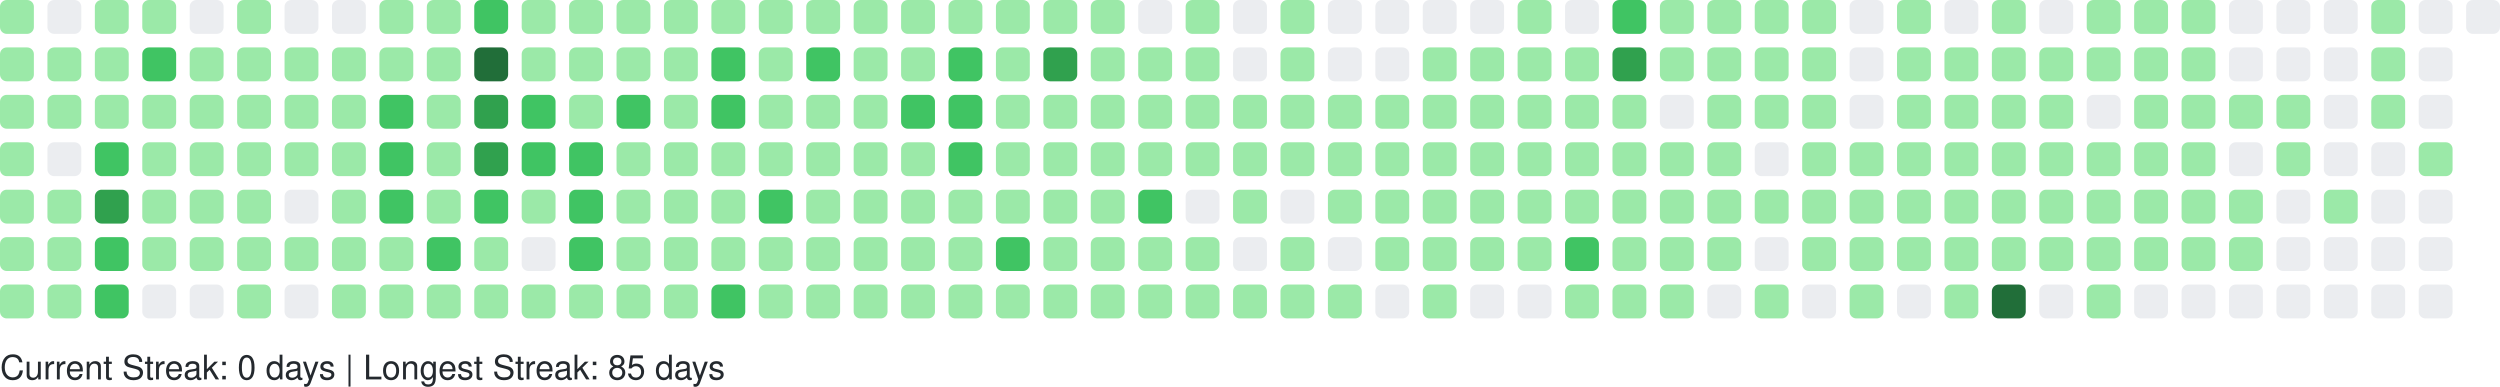
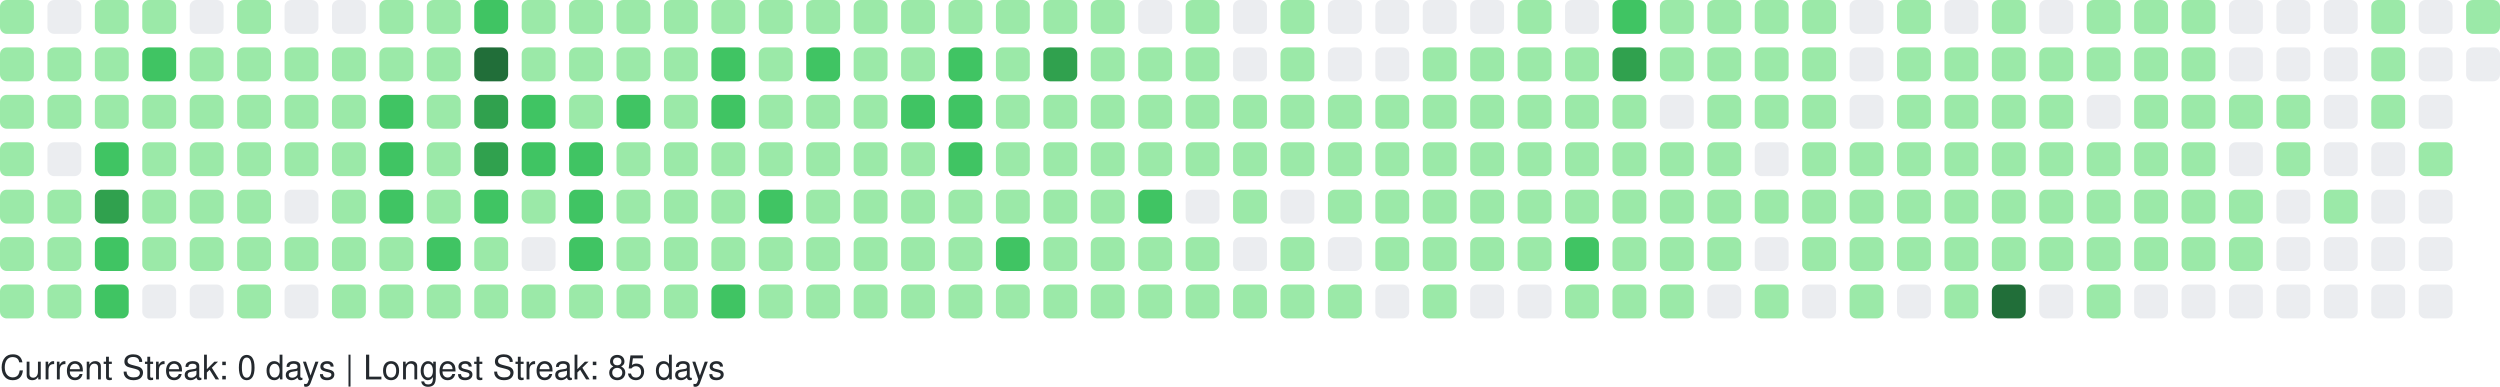
<svg xmlns="http://www.w3.org/2000/svg" width="738" height="114" viewBox="0 0 738 114" role="img" aria-label="GitHub Contributions Heatmap">
  <style>
    text { font-family: -apple-system, BlinkMacSystemFont, "Segoe UI", Helvetica, Arial, sans-serif; font-size: 10px; fill: #24292e; }
  </style>
  <g>
    <rect x="0" y="0" width="10" height="10" rx="2" ry="2" fill="#9be9a8" role="img" aria-label="1 contributions on 2025-10-12">
      </rect>
    <rect x="0" y="14" width="10" height="10" rx="2" ry="2" fill="#9be9a8" role="img" aria-label="10 contributions on 2025-10-13">
      </rect>
    <rect x="0" y="28" width="10" height="10" rx="2" ry="2" fill="#9be9a8" role="img" aria-label="16 contributions on 2025-10-14">
      </rect>
    <rect x="0" y="42" width="10" height="10" rx="2" ry="2" fill="#9be9a8" role="img" aria-label="14 contributions on 2025-10-15">
      </rect>
    <rect x="0" y="56" width="10" height="10" rx="2" ry="2" fill="#9be9a8" role="img" aria-label="14 contributions on 2025-10-16">
      </rect>
    <rect x="0" y="70" width="10" height="10" rx="2" ry="2" fill="#9be9a8" role="img" aria-label="15 contributions on 2025-10-17">
      </rect>
    <rect x="0" y="84" width="10" height="10" rx="2" ry="2" fill="#9be9a8" role="img" aria-label="3 contributions on 2025-10-18">
      </rect>
    <rect x="14" y="0" width="10" height="10" rx="2" ry="2" fill="#ebedf0" role="img" aria-label="0 contributions on 2025-10-19">
      </rect>
    <rect x="14" y="14" width="10" height="10" rx="2" ry="2" fill="#9be9a8" role="img" aria-label="2 contributions on 2025-10-20">
      </rect>
    <rect x="14" y="28" width="10" height="10" rx="2" ry="2" fill="#9be9a8" role="img" aria-label="1 contributions on 2025-10-21">
      </rect>
    <rect x="14" y="42" width="10" height="10" rx="2" ry="2" fill="#ebedf0" role="img" aria-label="0 contributions on 2025-10-22">
      </rect>
    <rect x="14" y="56" width="10" height="10" rx="2" ry="2" fill="#9be9a8" role="img" aria-label="4 contributions on 2025-10-23">
      </rect>
    <rect x="14" y="70" width="10" height="10" rx="2" ry="2" fill="#9be9a8" role="img" aria-label="2 contributions on 2025-10-24">
      </rect>
    <rect x="14" y="84" width="10" height="10" rx="2" ry="2" fill="#9be9a8" role="img" aria-label="5 contributions on 2025-10-25">
      </rect>
    <rect x="28" y="0" width="10" height="10" rx="2" ry="2" fill="#9be9a8" role="img" aria-label="6 contributions on 2025-10-26">
      </rect>
    <rect x="28" y="14" width="10" height="10" rx="2" ry="2" fill="#9be9a8" role="img" aria-label="14 contributions on 2025-10-27">
      </rect>
    <rect x="28" y="28" width="10" height="10" rx="2" ry="2" fill="#9be9a8" role="img" aria-label="7 contributions on 2025-10-28">
      </rect>
    <rect x="28" y="42" width="10" height="10" rx="2" ry="2" fill="#40c463" role="img" aria-label="33 contributions on 2025-10-29">
      </rect>
    <rect x="28" y="56" width="10" height="10" rx="2" ry="2" fill="#30a14e" role="img" aria-label="52 contributions on 2025-10-30">
      </rect>
    <rect x="28" y="70" width="10" height="10" rx="2" ry="2" fill="#40c463" role="img" aria-label="20 contributions on 2025-10-31">
      </rect>
    <rect x="28" y="84" width="10" height="10" rx="2" ry="2" fill="#40c463" role="img" aria-label="19 contributions on 2025-11-01">
      </rect>
    <rect x="42" y="0" width="10" height="10" rx="2" ry="2" fill="#9be9a8" role="img" aria-label="7 contributions on 2025-11-02">
      </rect>
    <rect x="42" y="14" width="10" height="10" rx="2" ry="2" fill="#40c463" role="img" aria-label="21 contributions on 2025-11-03">
      </rect>
    <rect x="42" y="28" width="10" height="10" rx="2" ry="2" fill="#9be9a8" role="img" aria-label="18 contributions on 2025-11-04">
      </rect>
    <rect x="42" y="42" width="10" height="10" rx="2" ry="2" fill="#9be9a8" role="img" aria-label="7 contributions on 2025-11-05">
      </rect>
    <rect x="42" y="56" width="10" height="10" rx="2" ry="2" fill="#9be9a8" role="img" aria-label="14 contributions on 2025-11-06">
      </rect>
    <rect x="42" y="70" width="10" height="10" rx="2" ry="2" fill="#9be9a8" role="img" aria-label="3 contributions on 2025-11-07">
      </rect>
    <rect x="42" y="84" width="10" height="10" rx="2" ry="2" fill="#ebedf0" role="img" aria-label="0 contributions on 2025-11-08">
      </rect>
    <rect x="56" y="0" width="10" height="10" rx="2" ry="2" fill="#ebedf0" role="img" aria-label="0 contributions on 2025-11-09">
      </rect>
    <rect x="56" y="14" width="10" height="10" rx="2" ry="2" fill="#9be9a8" role="img" aria-label="6 contributions on 2025-11-10">
      </rect>
    <rect x="56" y="28" width="10" height="10" rx="2" ry="2" fill="#9be9a8" role="img" aria-label="3 contributions on 2025-11-11">
      </rect>
    <rect x="56" y="42" width="10" height="10" rx="2" ry="2" fill="#9be9a8" role="img" aria-label="4 contributions on 2025-11-12">
      </rect>
    <rect x="56" y="56" width="10" height="10" rx="2" ry="2" fill="#9be9a8" role="img" aria-label="10 contributions on 2025-11-13">
      </rect>
    <rect x="56" y="70" width="10" height="10" rx="2" ry="2" fill="#9be9a8" role="img" aria-label="6 contributions on 2025-11-14">
      </rect>
    <rect x="56" y="84" width="10" height="10" rx="2" ry="2" fill="#ebedf0" role="img" aria-label="0 contributions on 2025-11-15">
      </rect>
    <rect x="70" y="0" width="10" height="10" rx="2" ry="2" fill="#9be9a8" role="img" aria-label="7 contributions on 2025-11-16">
      </rect>
    <rect x="70" y="14" width="10" height="10" rx="2" ry="2" fill="#9be9a8" role="img" aria-label="5 contributions on 2025-11-17">
      </rect>
    <rect x="70" y="28" width="10" height="10" rx="2" ry="2" fill="#9be9a8" role="img" aria-label="2 contributions on 2025-11-18">
      </rect>
    <rect x="70" y="42" width="10" height="10" rx="2" ry="2" fill="#9be9a8" role="img" aria-label="3 contributions on 2025-11-19">
      </rect>
    <rect x="70" y="56" width="10" height="10" rx="2" ry="2" fill="#9be9a8" role="img" aria-label="2 contributions on 2025-11-20">
      </rect>
    <rect x="70" y="70" width="10" height="10" rx="2" ry="2" fill="#9be9a8" role="img" aria-label="5 contributions on 2025-11-21">
      </rect>
    <rect x="70" y="84" width="10" height="10" rx="2" ry="2" fill="#9be9a8" role="img" aria-label="3 contributions on 2025-11-22">
      </rect>
    <rect x="84" y="0" width="10" height="10" rx="2" ry="2" fill="#ebedf0" role="img" aria-label="0 contributions on 2025-11-23">
      </rect>
    <rect x="84" y="14" width="10" height="10" rx="2" ry="2" fill="#9be9a8" role="img" aria-label="13 contributions on 2025-11-24">
      </rect>
    <rect x="84" y="28" width="10" height="10" rx="2" ry="2" fill="#9be9a8" role="img" aria-label="17 contributions on 2025-11-25">
      </rect>
    <rect x="84" y="42" width="10" height="10" rx="2" ry="2" fill="#9be9a8" role="img" aria-label="10 contributions on 2025-11-26">
      </rect>
    <rect x="84" y="56" width="10" height="10" rx="2" ry="2" fill="#ebedf0" role="img" aria-label="0 contributions on 2025-11-27">
      </rect>
    <rect x="84" y="70" width="10" height="10" rx="2" ry="2" fill="#9be9a8" role="img" aria-label="1 contributions on 2025-11-28">
      </rect>
    <rect x="84" y="84" width="10" height="10" rx="2" ry="2" fill="#ebedf0" role="img" aria-label="0 contributions on 2025-11-29">
      </rect>
    <rect x="98" y="0" width="10" height="10" rx="2" ry="2" fill="#ebedf0" role="img" aria-label="0 contributions on 2025-11-30">
      </rect>
    <rect x="98" y="14" width="10" height="10" rx="2" ry="2" fill="#9be9a8" role="img" aria-label="7 contributions on 2025-12-01">
      </rect>
    <rect x="98" y="28" width="10" height="10" rx="2" ry="2" fill="#9be9a8" role="img" aria-label="13 contributions on 2025-12-02">
      </rect>
    <rect x="98" y="42" width="10" height="10" rx="2" ry="2" fill="#9be9a8" role="img" aria-label="2 contributions on 2025-12-03">
      </rect>
    <rect x="98" y="56" width="10" height="10" rx="2" ry="2" fill="#9be9a8" role="img" aria-label="9 contributions on 2025-12-04">
      </rect>
    <rect x="98" y="70" width="10" height="10" rx="2" ry="2" fill="#9be9a8" role="img" aria-label="13 contributions on 2025-12-05">
      </rect>
    <rect x="98" y="84" width="10" height="10" rx="2" ry="2" fill="#9be9a8" role="img" aria-label="1 contributions on 2025-12-06">
      </rect>
    <rect x="112" y="0" width="10" height="10" rx="2" ry="2" fill="#9be9a8" role="img" aria-label="1 contributions on 2025-12-07">
      </rect>
    <rect x="112" y="14" width="10" height="10" rx="2" ry="2" fill="#9be9a8" role="img" aria-label="5 contributions on 2025-12-08">
      </rect>
    <rect x="112" y="28" width="10" height="10" rx="2" ry="2" fill="#40c463" role="img" aria-label="21 contributions on 2025-12-09">
      </rect>
    <rect x="112" y="42" width="10" height="10" rx="2" ry="2" fill="#40c463" role="img" aria-label="23 contributions on 2025-12-10">
      </rect>
    <rect x="112" y="56" width="10" height="10" rx="2" ry="2" fill="#40c463" role="img" aria-label="24 contributions on 2025-12-11">
      </rect>
    <rect x="112" y="70" width="10" height="10" rx="2" ry="2" fill="#9be9a8" role="img" aria-label="13 contributions on 2025-12-12">
      </rect>
    <rect x="112" y="84" width="10" height="10" rx="2" ry="2" fill="#9be9a8" role="img" aria-label="7 contributions on 2025-12-13">
      </rect>
    <rect x="126" y="0" width="10" height="10" rx="2" ry="2" fill="#9be9a8" role="img" aria-label="3 contributions on 2025-12-14">
      </rect>
    <rect x="126" y="14" width="10" height="10" rx="2" ry="2" fill="#9be9a8" role="img" aria-label="3 contributions on 2025-12-15">
      </rect>
    <rect x="126" y="28" width="10" height="10" rx="2" ry="2" fill="#9be9a8" role="img" aria-label="10 contributions on 2025-12-16">
      </rect>
    <rect x="126" y="42" width="10" height="10" rx="2" ry="2" fill="#9be9a8" role="img" aria-label="12 contributions on 2025-12-17">
      </rect>
    <rect x="126" y="56" width="10" height="10" rx="2" ry="2" fill="#9be9a8" role="img" aria-label="12 contributions on 2025-12-18">
      </rect>
    <rect x="126" y="70" width="10" height="10" rx="2" ry="2" fill="#40c463" role="img" aria-label="26 contributions on 2025-12-19">
      </rect>
    <rect x="126" y="84" width="10" height="10" rx="2" ry="2" fill="#9be9a8" role="img" aria-label="1 contributions on 2025-12-20">
      </rect>
    <rect x="140" y="0" width="10" height="10" rx="2" ry="2" fill="#40c463" role="img" aria-label="23 contributions on 2025-12-21">
      </rect>
    <rect x="140" y="14" width="10" height="10" rx="2" ry="2" fill="#216e39" role="img" aria-label="59 contributions on 2025-12-22">
      </rect>
    <rect x="140" y="28" width="10" height="10" rx="2" ry="2" fill="#30a14e" role="img" aria-label="38 contributions on 2025-12-23">
      </rect>
    <rect x="140" y="42" width="10" height="10" rx="2" ry="2" fill="#30a14e" role="img" aria-label="47 contributions on 2025-12-24">
      </rect>
    <rect x="140" y="56" width="10" height="10" rx="2" ry="2" fill="#40c463" role="img" aria-label="32 contributions on 2025-12-25">
      </rect>
    <rect x="140" y="70" width="10" height="10" rx="2" ry="2" fill="#9be9a8" role="img" aria-label="11 contributions on 2025-12-26">
      </rect>
    <rect x="140" y="84" width="10" height="10" rx="2" ry="2" fill="#9be9a8" role="img" aria-label="17 contributions on 2025-12-27">
      </rect>
    <rect x="154" y="0" width="10" height="10" rx="2" ry="2" fill="#9be9a8" role="img" aria-label="15 contributions on 2025-12-28">
      </rect>
    <rect x="154" y="14" width="10" height="10" rx="2" ry="2" fill="#9be9a8" role="img" aria-label="16 contributions on 2025-12-29">
      </rect>
    <rect x="154" y="28" width="10" height="10" rx="2" ry="2" fill="#40c463" role="img" aria-label="29 contributions on 2025-12-30">
      </rect>
    <rect x="154" y="42" width="10" height="10" rx="2" ry="2" fill="#40c463" role="img" aria-label="28 contributions on 2025-12-31">
      </rect>
    <rect x="154" y="56" width="10" height="10" rx="2" ry="2" fill="#9be9a8" role="img" aria-label="3 contributions on 2026-01-01">
      </rect>
    <rect x="154" y="70" width="10" height="10" rx="2" ry="2" fill="#ebedf0" role="img" aria-label="0 contributions on 2026-01-02">
      </rect>
    <rect x="154" y="84" width="10" height="10" rx="2" ry="2" fill="#9be9a8" role="img" aria-label="3 contributions on 2026-01-03">
      </rect>
    <rect x="168" y="0" width="10" height="10" rx="2" ry="2" fill="#9be9a8" role="img" aria-label="2 contributions on 2026-01-04">
      </rect>
    <rect x="168" y="14" width="10" height="10" rx="2" ry="2" fill="#9be9a8" role="img" aria-label="12 contributions on 2026-01-05">
      </rect>
    <rect x="168" y="28" width="10" height="10" rx="2" ry="2" fill="#9be9a8" role="img" aria-label="9 contributions on 2026-01-06">
      </rect>
    <rect x="168" y="42" width="10" height="10" rx="2" ry="2" fill="#40c463" role="img" aria-label="24 contributions on 2026-01-07">
      </rect>
    <rect x="168" y="56" width="10" height="10" rx="2" ry="2" fill="#40c463" role="img" aria-label="33 contributions on 2026-01-08">
      </rect>
    <rect x="168" y="70" width="10" height="10" rx="2" ry="2" fill="#40c463" role="img" aria-label="27 contributions on 2026-01-09">
      </rect>
    <rect x="168" y="84" width="10" height="10" rx="2" ry="2" fill="#9be9a8" role="img" aria-label="4 contributions on 2026-01-10">
      </rect>
    <rect x="182" y="0" width="10" height="10" rx="2" ry="2" fill="#9be9a8" role="img" aria-label="5 contributions on 2026-01-11">
      </rect>
    <rect x="182" y="14" width="10" height="10" rx="2" ry="2" fill="#9be9a8" role="img" aria-label="15 contributions on 2026-01-12">
      </rect>
    <rect x="182" y="28" width="10" height="10" rx="2" ry="2" fill="#40c463" role="img" aria-label="20 contributions on 2026-01-13">
      </rect>
    <rect x="182" y="42" width="10" height="10" rx="2" ry="2" fill="#9be9a8" role="img" aria-label="11 contributions on 2026-01-14">
      </rect>
    <rect x="182" y="56" width="10" height="10" rx="2" ry="2" fill="#9be9a8" role="img" aria-label="11 contributions on 2026-01-15">
      </rect>
    <rect x="182" y="70" width="10" height="10" rx="2" ry="2" fill="#9be9a8" role="img" aria-label="11 contributions on 2026-01-16">
      </rect>
    <rect x="182" y="84" width="10" height="10" rx="2" ry="2" fill="#9be9a8" role="img" aria-label="1 contributions on 2026-01-17">
      </rect>
    <rect x="196" y="0" width="10" height="10" rx="2" ry="2" fill="#9be9a8" role="img" aria-label="14 contributions on 2026-01-18">
      </rect>
    <rect x="196" y="14" width="10" height="10" rx="2" ry="2" fill="#9be9a8" role="img" aria-label="4 contributions on 2026-01-19">
      </rect>
    <rect x="196" y="28" width="10" height="10" rx="2" ry="2" fill="#9be9a8" role="img" aria-label="16 contributions on 2026-01-20">
      </rect>
    <rect x="196" y="42" width="10" height="10" rx="2" ry="2" fill="#9be9a8" role="img" aria-label="2 contributions on 2026-01-21">
      </rect>
    <rect x="196" y="56" width="10" height="10" rx="2" ry="2" fill="#9be9a8" role="img" aria-label="12 contributions on 2026-01-22">
      </rect>
    <rect x="196" y="70" width="10" height="10" rx="2" ry="2" fill="#9be9a8" role="img" aria-label="8 contributions on 2026-01-23">
      </rect>
    <rect x="196" y="84" width="10" height="10" rx="2" ry="2" fill="#9be9a8" role="img" aria-label="1 contributions on 2026-01-24">
      </rect>
    <rect x="210" y="0" width="10" height="10" rx="2" ry="2" fill="#9be9a8" role="img" aria-label="3 contributions on 2026-01-25">
      </rect>
    <rect x="210" y="14" width="10" height="10" rx="2" ry="2" fill="#40c463" role="img" aria-label="24 contributions on 2026-01-26">
      </rect>
    <rect x="210" y="28" width="10" height="10" rx="2" ry="2" fill="#40c463" role="img" aria-label="26 contributions on 2026-01-27">
      </rect>
    <rect x="210" y="42" width="10" height="10" rx="2" ry="2" fill="#9be9a8" role="img" aria-label="7 contributions on 2026-01-28">
      </rect>
    <rect x="210" y="56" width="10" height="10" rx="2" ry="2" fill="#9be9a8" role="img" aria-label="14 contributions on 2026-01-29">
      </rect>
    <rect x="210" y="70" width="10" height="10" rx="2" ry="2" fill="#9be9a8" role="img" aria-label="2 contributions on 2026-01-30">
      </rect>
    <rect x="210" y="84" width="10" height="10" rx="2" ry="2" fill="#40c463" role="img" aria-label="20 contributions on 2026-01-31">
      </rect>
    <rect x="224" y="0" width="10" height="10" rx="2" ry="2" fill="#9be9a8" role="img" aria-label="3 contributions on 2026-02-01">
      </rect>
    <rect x="224" y="14" width="10" height="10" rx="2" ry="2" fill="#9be9a8" role="img" aria-label="11 contributions on 2026-02-02">
      </rect>
    <rect x="224" y="28" width="10" height="10" rx="2" ry="2" fill="#9be9a8" role="img" aria-label="12 contributions on 2026-02-03">
      </rect>
    <rect x="224" y="42" width="10" height="10" rx="2" ry="2" fill="#9be9a8" role="img" aria-label="5 contributions on 2026-02-04">
      </rect>
    <rect x="224" y="56" width="10" height="10" rx="2" ry="2" fill="#40c463" role="img" aria-label="19 contributions on 2026-02-05">
      </rect>
    <rect x="224" y="70" width="10" height="10" rx="2" ry="2" fill="#9be9a8" role="img" aria-label="15 contributions on 2026-02-06">
      </rect>
    <rect x="224" y="84" width="10" height="10" rx="2" ry="2" fill="#9be9a8" role="img" aria-label="6 contributions on 2026-02-07">
      </rect>
    <rect x="238" y="0" width="10" height="10" rx="2" ry="2" fill="#9be9a8" role="img" aria-label="6 contributions on 2026-02-08">
      </rect>
    <rect x="238" y="14" width="10" height="10" rx="2" ry="2" fill="#40c463" role="img" aria-label="21 contributions on 2026-02-09">
      </rect>
    <rect x="238" y="28" width="10" height="10" rx="2" ry="2" fill="#9be9a8" role="img" aria-label="8 contributions on 2026-02-10">
      </rect>
    <rect x="238" y="42" width="10" height="10" rx="2" ry="2" fill="#9be9a8" role="img" aria-label="8 contributions on 2026-02-11">
      </rect>
    <rect x="238" y="56" width="10" height="10" rx="2" ry="2" fill="#9be9a8" role="img" aria-label="9 contributions on 2026-02-12">
      </rect>
    <rect x="238" y="70" width="10" height="10" rx="2" ry="2" fill="#9be9a8" role="img" aria-label="8 contributions on 2026-02-13">
      </rect>
    <rect x="238" y="84" width="10" height="10" rx="2" ry="2" fill="#9be9a8" role="img" aria-label="4 contributions on 2026-02-14">
      </rect>
    <rect x="252" y="0" width="10" height="10" rx="2" ry="2" fill="#9be9a8" role="img" aria-label="2 contributions on 2026-02-15">
      </rect>
    <rect x="252" y="14" width="10" height="10" rx="2" ry="2" fill="#9be9a8" role="img" aria-label="10 contributions on 2026-02-16">
      </rect>
    <rect x="252" y="28" width="10" height="10" rx="2" ry="2" fill="#9be9a8" role="img" aria-label="14 contributions on 2026-02-17">
      </rect>
    <rect x="252" y="42" width="10" height="10" rx="2" ry="2" fill="#9be9a8" role="img" aria-label="7 contributions on 2026-02-18">
      </rect>
    <rect x="252" y="56" width="10" height="10" rx="2" ry="2" fill="#9be9a8" role="img" aria-label="15 contributions on 2026-02-19">
      </rect>
    <rect x="252" y="70" width="10" height="10" rx="2" ry="2" fill="#9be9a8" role="img" aria-label="11 contributions on 2026-02-20">
      </rect>
    <rect x="252" y="84" width="10" height="10" rx="2" ry="2" fill="#9be9a8" role="img" aria-label="2 contributions on 2026-02-21">
      </rect>
    <rect x="266" y="0" width="10" height="10" rx="2" ry="2" fill="#9be9a8" role="img" aria-label="4 contributions on 2026-02-22">
      </rect>
    <rect x="266" y="14" width="10" height="10" rx="2" ry="2" fill="#9be9a8" role="img" aria-label="6 contributions on 2026-02-23">
      </rect>
    <rect x="266" y="28" width="10" height="10" rx="2" ry="2" fill="#40c463" role="img" aria-label="27 contributions on 2026-02-24">
      </rect>
    <rect x="266" y="42" width="10" height="10" rx="2" ry="2" fill="#9be9a8" role="img" aria-label="9 contributions on 2026-02-25">
      </rect>
    <rect x="266" y="56" width="10" height="10" rx="2" ry="2" fill="#9be9a8" role="img" aria-label="11 contributions on 2026-02-26">
      </rect>
    <rect x="266" y="70" width="10" height="10" rx="2" ry="2" fill="#9be9a8" role="img" aria-label="4 contributions on 2026-02-27">
      </rect>
    <rect x="266" y="84" width="10" height="10" rx="2" ry="2" fill="#9be9a8" role="img" aria-label="3 contributions on 2026-02-28">
      </rect>
    <rect x="280" y="0" width="10" height="10" rx="2" ry="2" fill="#9be9a8" role="img" aria-label="1 contributions on 2026-03-01">
      </rect>
    <rect x="280" y="14" width="10" height="10" rx="2" ry="2" fill="#40c463" role="img" aria-label="19 contributions on 2026-03-02">
      </rect>
    <rect x="280" y="28" width="10" height="10" rx="2" ry="2" fill="#40c463" role="img" aria-label="25 contributions on 2026-03-03">
      </rect>
    <rect x="280" y="42" width="10" height="10" rx="2" ry="2" fill="#40c463" role="img" aria-label="25 contributions on 2026-03-04">
      </rect>
    <rect x="280" y="56" width="10" height="10" rx="2" ry="2" fill="#9be9a8" role="img" aria-label="16 contributions on 2026-03-05">
      </rect>
    <rect x="280" y="70" width="10" height="10" rx="2" ry="2" fill="#9be9a8" role="img" aria-label="11 contributions on 2026-03-06">
      </rect>
    <rect x="280" y="84" width="10" height="10" rx="2" ry="2" fill="#9be9a8" role="img" aria-label="4 contributions on 2026-03-07">
      </rect>
    <rect x="294" y="0" width="10" height="10" rx="2" ry="2" fill="#9be9a8" role="img" aria-label="3 contributions on 2026-03-08">
      </rect>
    <rect x="294" y="14" width="10" height="10" rx="2" ry="2" fill="#9be9a8" role="img" aria-label="13 contributions on 2026-03-09">
      </rect>
    <rect x="294" y="28" width="10" height="10" rx="2" ry="2" fill="#9be9a8" role="img" aria-label="3 contributions on 2026-03-10">
      </rect>
    <rect x="294" y="42" width="10" height="10" rx="2" ry="2" fill="#9be9a8" role="img" aria-label="4 contributions on 2026-03-11">
      </rect>
    <rect x="294" y="56" width="10" height="10" rx="2" ry="2" fill="#9be9a8" role="img" aria-label="7 contributions on 2026-03-12">
      </rect>
    <rect x="294" y="70" width="10" height="10" rx="2" ry="2" fill="#40c463" role="img" aria-label="24 contributions on 2026-03-13">
      </rect>
    <rect x="294" y="84" width="10" height="10" rx="2" ry="2" fill="#9be9a8" role="img" aria-label="3 contributions on 2026-03-14">
      </rect>
    <rect x="308" y="0" width="10" height="10" rx="2" ry="2" fill="#9be9a8" role="img" aria-label="4 contributions on 2026-03-15">
      </rect>
    <rect x="308" y="14" width="10" height="10" rx="2" ry="2" fill="#30a14e" role="img" aria-label="37 contributions on 2026-03-16">
      </rect>
    <rect x="308" y="28" width="10" height="10" rx="2" ry="2" fill="#9be9a8" role="img" aria-label="18 contributions on 2026-03-17">
      </rect>
    <rect x="308" y="42" width="10" height="10" rx="2" ry="2" fill="#9be9a8" role="img" aria-label="8 contributions on 2026-03-18">
      </rect>
    <rect x="308" y="56" width="10" height="10" rx="2" ry="2" fill="#9be9a8" role="img" aria-label="18 contributions on 2026-03-19">
      </rect>
    <rect x="308" y="70" width="10" height="10" rx="2" ry="2" fill="#9be9a8" role="img" aria-label="5 contributions on 2026-03-20">
      </rect>
    <rect x="308" y="84" width="10" height="10" rx="2" ry="2" fill="#9be9a8" role="img" aria-label="2 contributions on 2026-03-21">
      </rect>
    <rect x="322" y="0" width="10" height="10" rx="2" ry="2" fill="#9be9a8" role="img" aria-label="4 contributions on 2026-03-22">
      </rect>
    <rect x="322" y="14" width="10" height="10" rx="2" ry="2" fill="#9be9a8" role="img" aria-label="7 contributions on 2026-03-23">
      </rect>
    <rect x="322" y="28" width="10" height="10" rx="2" ry="2" fill="#9be9a8" role="img" aria-label="1 contributions on 2026-03-24">
      </rect>
    <rect x="322" y="42" width="10" height="10" rx="2" ry="2" fill="#9be9a8" role="img" aria-label="2 contributions on 2026-03-25">
      </rect>
    <rect x="322" y="56" width="10" height="10" rx="2" ry="2" fill="#9be9a8" role="img" aria-label="2 contributions on 2026-03-26">
      </rect>
    <rect x="322" y="70" width="10" height="10" rx="2" ry="2" fill="#9be9a8" role="img" aria-label="4 contributions on 2026-03-27">
      </rect>
    <rect x="322" y="84" width="10" height="10" rx="2" ry="2" fill="#9be9a8" role="img" aria-label="2 contributions on 2026-03-28">
      </rect>
    <rect x="336" y="0" width="10" height="10" rx="2" ry="2" fill="#ebedf0" role="img" aria-label="0 contributions on 2026-03-29">
      </rect>
    <rect x="336" y="14" width="10" height="10" rx="2" ry="2" fill="#9be9a8" role="img" aria-label="6 contributions on 2026-03-30">
      </rect>
    <rect x="336" y="28" width="10" height="10" rx="2" ry="2" fill="#9be9a8" role="img" aria-label="2 contributions on 2026-03-31">
      </rect>
    <rect x="336" y="42" width="10" height="10" rx="2" ry="2" fill="#9be9a8" role="img" aria-label="1 contributions on 2026-04-01">
      </rect>
    <rect x="336" y="56" width="10" height="10" rx="2" ry="2" fill="#40c463" role="img" aria-label="33 contributions on 2026-04-02">
      </rect>
    <rect x="336" y="70" width="10" height="10" rx="2" ry="2" fill="#9be9a8" role="img" aria-label="1 contributions on 2026-04-03">
      </rect>
    <rect x="336" y="84" width="10" height="10" rx="2" ry="2" fill="#9be9a8" role="img" aria-label="6 contributions on 2026-04-04">
      </rect>
    <rect x="350" y="0" width="10" height="10" rx="2" ry="2" fill="#9be9a8" role="img" aria-label="4 contributions on 2026-04-05">
      </rect>
    <rect x="350" y="14" width="10" height="10" rx="2" ry="2" fill="#9be9a8" role="img" aria-label="3 contributions on 2026-04-06">
      </rect>
    <rect x="350" y="28" width="10" height="10" rx="2" ry="2" fill="#9be9a8" role="img" aria-label="1 contributions on 2026-04-07">
      </rect>
    <rect x="350" y="42" width="10" height="10" rx="2" ry="2" fill="#9be9a8" role="img" aria-label="2 contributions on 2026-04-08">
      </rect>
    <rect x="350" y="56" width="10" height="10" rx="2" ry="2" fill="#ebedf0" role="img" aria-label="0 contributions on 2026-04-09">
      </rect>
    <rect x="350" y="70" width="10" height="10" rx="2" ry="2" fill="#9be9a8" role="img" aria-label="2 contributions on 2026-04-10">
      </rect>
    <rect x="350" y="84" width="10" height="10" rx="2" ry="2" fill="#9be9a8" role="img" aria-label="9 contributions on 2026-04-11">
      </rect>
    <rect x="364" y="0" width="10" height="10" rx="2" ry="2" fill="#ebedf0" role="img" aria-label="0 contributions on 2026-04-12">
      </rect>
    <rect x="364" y="14" width="10" height="10" rx="2" ry="2" fill="#ebedf0" role="img" aria-label="0 contributions on 2026-04-13">
      </rect>
    <rect x="364" y="28" width="10" height="10" rx="2" ry="2" fill="#9be9a8" role="img" aria-label="4 contributions on 2026-04-14">
      </rect>
    <rect x="364" y="42" width="10" height="10" rx="2" ry="2" fill="#9be9a8" role="img" aria-label="7 contributions on 2026-04-15">
      </rect>
    <rect x="364" y="56" width="10" height="10" rx="2" ry="2" fill="#9be9a8" role="img" aria-label="5 contributions on 2026-04-16">
      </rect>
    <rect x="364" y="70" width="10" height="10" rx="2" ry="2" fill="#ebedf0" role="img" aria-label="0 contributions on 2026-04-17">
      </rect>
    <rect x="364" y="84" width="10" height="10" rx="2" ry="2" fill="#9be9a8" role="img" aria-label="6 contributions on 2026-04-18">
      </rect>
    <rect x="378" y="0" width="10" height="10" rx="2" ry="2" fill="#9be9a8" role="img" aria-label="1 contributions on 2026-04-19">
      </rect>
    <rect x="378" y="14" width="10" height="10" rx="2" ry="2" fill="#9be9a8" role="img" aria-label="3 contributions on 2026-04-20">
      </rect>
    <rect x="378" y="28" width="10" height="10" rx="2" ry="2" fill="#9be9a8" role="img" aria-label="1 contributions on 2026-04-21">
      </rect>
    <rect x="378" y="42" width="10" height="10" rx="2" ry="2" fill="#9be9a8" role="img" aria-label="4 contributions on 2026-04-22">
      </rect>
    <rect x="378" y="56" width="10" height="10" rx="2" ry="2" fill="#ebedf0" role="img" aria-label="0 contributions on 2026-04-23">
      </rect>
    <rect x="378" y="70" width="10" height="10" rx="2" ry="2" fill="#9be9a8" role="img" aria-label="1 contributions on 2026-04-24">
      </rect>
    <rect x="378" y="84" width="10" height="10" rx="2" ry="2" fill="#9be9a8" role="img" aria-label="3 contributions on 2026-04-25">
      </rect>
    <rect x="392" y="0" width="10" height="10" rx="2" ry="2" fill="#ebedf0" role="img" aria-label="0 contributions on 2026-04-26">
      </rect>
    <rect x="392" y="14" width="10" height="10" rx="2" ry="2" fill="#ebedf0" role="img" aria-label="0 contributions on 2026-04-27">
      </rect>
    <rect x="392" y="28" width="10" height="10" rx="2" ry="2" fill="#9be9a8" role="img" aria-label="3 contributions on 2026-04-28">
      </rect>
    <rect x="392" y="42" width="10" height="10" rx="2" ry="2" fill="#9be9a8" role="img" aria-label="4 contributions on 2026-04-29">
      </rect>
    <rect x="392" y="56" width="10" height="10" rx="2" ry="2" fill="#9be9a8" role="img" aria-label="2 contributions on 2026-04-30">
      </rect>
    <rect x="392" y="70" width="10" height="10" rx="2" ry="2" fill="#ebedf0" role="img" aria-label="0 contributions on 2026-05-01">
      </rect>
    <rect x="392" y="84" width="10" height="10" rx="2" ry="2" fill="#9be9a8" role="img" aria-label="1 contributions on 2026-05-02">
      </rect>
    <rect x="406" y="0" width="10" height="10" rx="2" ry="2" fill="#ebedf0" role="img" aria-label="0 contributions on 2026-05-03">
      </rect>
    <rect x="406" y="14" width="10" height="10" rx="2" ry="2" fill="#ebedf0" role="img" aria-label="0 contributions on 2026-05-04">
      </rect>
    <rect x="406" y="28" width="10" height="10" rx="2" ry="2" fill="#9be9a8" role="img" aria-label="2 contributions on 2026-05-05">
      </rect>
    <rect x="406" y="42" width="10" height="10" rx="2" ry="2" fill="#9be9a8" role="img" aria-label="3 contributions on 2026-05-06">
      </rect>
    <rect x="406" y="56" width="10" height="10" rx="2" ry="2" fill="#9be9a8" role="img" aria-label="4 contributions on 2026-05-07">
      </rect>
    <rect x="406" y="70" width="10" height="10" rx="2" ry="2" fill="#9be9a8" role="img" aria-label="2 contributions on 2026-05-08">
      </rect>
    <rect x="406" y="84" width="10" height="10" rx="2" ry="2" fill="#ebedf0" role="img" aria-label="0 contributions on 2026-05-09">
      </rect>
    <rect x="420" y="0" width="10" height="10" rx="2" ry="2" fill="#ebedf0" role="img" aria-label="0 contributions on 2026-05-10">
      </rect>
    <rect x="420" y="14" width="10" height="10" rx="2" ry="2" fill="#9be9a8" role="img" aria-label="5 contributions on 2026-05-11">
      </rect>
    <rect x="420" y="28" width="10" height="10" rx="2" ry="2" fill="#9be9a8" role="img" aria-label="8 contributions on 2026-05-12">
      </rect>
    <rect x="420" y="42" width="10" height="10" rx="2" ry="2" fill="#9be9a8" role="img" aria-label="2 contributions on 2026-05-13">
      </rect>
    <rect x="420" y="56" width="10" height="10" rx="2" ry="2" fill="#9be9a8" role="img" aria-label="9 contributions on 2026-05-14">
      </rect>
    <rect x="420" y="70" width="10" height="10" rx="2" ry="2" fill="#9be9a8" role="img" aria-label="3 contributions on 2026-05-15">
      </rect>
    <rect x="420" y="84" width="10" height="10" rx="2" ry="2" fill="#9be9a8" role="img" aria-label="1 contributions on 2026-05-16">
      </rect>
    <rect x="434" y="0" width="10" height="10" rx="2" ry="2" fill="#ebedf0" role="img" aria-label="0 contributions on 2026-05-17">
      </rect>
    <rect x="434" y="14" width="10" height="10" rx="2" ry="2" fill="#9be9a8" role="img" aria-label="4 contributions on 2026-05-18">
      </rect>
    <rect x="434" y="28" width="10" height="10" rx="2" ry="2" fill="#9be9a8" role="img" aria-label="4 contributions on 2026-05-19">
      </rect>
    <rect x="434" y="42" width="10" height="10" rx="2" ry="2" fill="#9be9a8" role="img" aria-label="8 contributions on 2026-05-20">
      </rect>
    <rect x="434" y="56" width="10" height="10" rx="2" ry="2" fill="#9be9a8" role="img" aria-label="3 contributions on 2026-05-21">
      </rect>
    <rect x="434" y="70" width="10" height="10" rx="2" ry="2" fill="#9be9a8" role="img" aria-label="1 contributions on 2026-05-22">
      </rect>
    <rect x="434" y="84" width="10" height="10" rx="2" ry="2" fill="#ebedf0" role="img" aria-label="0 contributions on 2026-05-23">
      </rect>
    <rect x="448" y="0" width="10" height="10" rx="2" ry="2" fill="#9be9a8" role="img" aria-label="5 contributions on 2026-05-24">
      </rect>
    <rect x="448" y="14" width="10" height="10" rx="2" ry="2" fill="#9be9a8" role="img" aria-label="3 contributions on 2026-05-25">
      </rect>
    <rect x="448" y="28" width="10" height="10" rx="2" ry="2" fill="#9be9a8" role="img" aria-label="12 contributions on 2026-05-26">
      </rect>
    <rect x="448" y="42" width="10" height="10" rx="2" ry="2" fill="#9be9a8" role="img" aria-label="4 contributions on 2026-05-27">
      </rect>
    <rect x="448" y="56" width="10" height="10" rx="2" ry="2" fill="#9be9a8" role="img" aria-label="4 contributions on 2026-05-28">
      </rect>
    <rect x="448" y="70" width="10" height="10" rx="2" ry="2" fill="#9be9a8" role="img" aria-label="1 contributions on 2026-05-29">
      </rect>
    <rect x="448" y="84" width="10" height="10" rx="2" ry="2" fill="#ebedf0" role="img" aria-label="0 contributions on 2026-05-30">
      </rect>
    <rect x="462" y="0" width="10" height="10" rx="2" ry="2" fill="#ebedf0" role="img" aria-label="0 contributions on 2026-05-31">
      </rect>
    <rect x="462" y="14" width="10" height="10" rx="2" ry="2" fill="#9be9a8" role="img" aria-label="5 contributions on 2026-06-01">
      </rect>
    <rect x="462" y="28" width="10" height="10" rx="2" ry="2" fill="#9be9a8" role="img" aria-label="11 contributions on 2026-06-02">
      </rect>
    <rect x="462" y="42" width="10" height="10" rx="2" ry="2" fill="#9be9a8" role="img" aria-label="8 contributions on 2026-06-03">
      </rect>
    <rect x="462" y="56" width="10" height="10" rx="2" ry="2" fill="#9be9a8" role="img" aria-label="17 contributions on 2026-06-04">
      </rect>
    <rect x="462" y="70" width="10" height="10" rx="2" ry="2" fill="#40c463" role="img" aria-label="33 contributions on 2026-06-05">
      </rect>
    <rect x="462" y="84" width="10" height="10" rx="2" ry="2" fill="#9be9a8" role="img" aria-label="2 contributions on 2026-06-06">
      </rect>
    <rect x="476" y="0" width="10" height="10" rx="2" ry="2" fill="#40c463" role="img" aria-label="25 contributions on 2026-06-07">
      </rect>
    <rect x="476" y="14" width="10" height="10" rx="2" ry="2" fill="#30a14e" role="img" aria-label="37 contributions on 2026-06-08">
      </rect>
    <rect x="476" y="28" width="10" height="10" rx="2" ry="2" fill="#9be9a8" role="img" aria-label="16 contributions on 2026-06-09">
      </rect>
    <rect x="476" y="42" width="10" height="10" rx="2" ry="2" fill="#9be9a8" role="img" aria-label="11 contributions on 2026-06-10">
      </rect>
    <rect x="476" y="56" width="10" height="10" rx="2" ry="2" fill="#9be9a8" role="img" aria-label="14 contributions on 2026-06-11">
      </rect>
    <rect x="476" y="70" width="10" height="10" rx="2" ry="2" fill="#9be9a8" role="img" aria-label="3 contributions on 2026-06-12">
      </rect>
    <rect x="476" y="84" width="10" height="10" rx="2" ry="2" fill="#9be9a8" role="img" aria-label="1 contributions on 2026-06-13">
      </rect>
    <rect x="490" y="0" width="10" height="10" rx="2" ry="2" fill="#9be9a8" role="img" aria-label="6 contributions on 2026-06-14">
      </rect>
    <rect x="490" y="14" width="10" height="10" rx="2" ry="2" fill="#9be9a8" role="img" aria-label="14 contributions on 2026-06-15">
      </rect>
    <rect x="490" y="28" width="10" height="10" rx="2" ry="2" fill="#ebedf0" role="img" aria-label="0 contributions on 2026-06-16">
      </rect>
    <rect x="490" y="42" width="10" height="10" rx="2" ry="2" fill="#9be9a8" role="img" aria-label="7 contributions on 2026-06-17">
      </rect>
    <rect x="490" y="56" width="10" height="10" rx="2" ry="2" fill="#9be9a8" role="img" aria-label="5 contributions on 2026-06-18">
      </rect>
    <rect x="490" y="70" width="10" height="10" rx="2" ry="2" fill="#9be9a8" role="img" aria-label="6 contributions on 2026-06-19">
      </rect>
    <rect x="490" y="84" width="10" height="10" rx="2" ry="2" fill="#9be9a8" role="img" aria-label="11 contributions on 2026-06-20">
      </rect>
    <rect x="504" y="0" width="10" height="10" rx="2" ry="2" fill="#9be9a8" role="img" aria-label="10 contributions on 2026-06-21">
      </rect>
    <rect x="504" y="14" width="10" height="10" rx="2" ry="2" fill="#9be9a8" role="img" aria-label="12 contributions on 2026-06-22">
      </rect>
    <rect x="504" y="28" width="10" height="10" rx="2" ry="2" fill="#9be9a8" role="img" aria-label="6 contributions on 2026-06-23">
      </rect>
    <rect x="504" y="42" width="10" height="10" rx="2" ry="2" fill="#9be9a8" role="img" aria-label="10 contributions on 2026-06-24">
      </rect>
    <rect x="504" y="56" width="10" height="10" rx="2" ry="2" fill="#9be9a8" role="img" aria-label="3 contributions on 2026-06-25">
      </rect>
    <rect x="504" y="70" width="10" height="10" rx="2" ry="2" fill="#9be9a8" role="img" aria-label="3 contributions on 2026-06-26">
      </rect>
    <rect x="504" y="84" width="10" height="10" rx="2" ry="2" fill="#ebedf0" role="img" aria-label="0 contributions on 2026-06-27">
      </rect>
    <rect x="518" y="0" width="10" height="10" rx="2" ry="2" fill="#9be9a8" role="img" aria-label="3 contributions on 2026-06-28">
      </rect>
    <rect x="518" y="14" width="10" height="10" rx="2" ry="2" fill="#9be9a8" role="img" aria-label="5 contributions on 2026-06-29">
      </rect>
    <rect x="518" y="28" width="10" height="10" rx="2" ry="2" fill="#9be9a8" role="img" aria-label="12 contributions on 2026-06-30">
      </rect>
    <rect x="518" y="42" width="10" height="10" rx="2" ry="2" fill="#ebedf0" role="img" aria-label="0 contributions on 2026-07-01">
      </rect>
    <rect x="518" y="56" width="10" height="10" rx="2" ry="2" fill="#9be9a8" role="img" aria-label="1 contributions on 2026-07-02">
      </rect>
    <rect x="518" y="70" width="10" height="10" rx="2" ry="2" fill="#ebedf0" role="img" aria-label="0 contributions on 2026-07-03">
      </rect>
    <rect x="518" y="84" width="10" height="10" rx="2" ry="2" fill="#9be9a8" role="img" aria-label="1 contributions on 2026-07-04">
      </rect>
    <rect x="532" y="0" width="10" height="10" rx="2" ry="2" fill="#9be9a8" role="img" aria-label="5 contributions on 2026-07-05">
      </rect>
    <rect x="532" y="14" width="10" height="10" rx="2" ry="2" fill="#9be9a8" role="img" aria-label="6 contributions on 2026-07-06">
      </rect>
    <rect x="532" y="28" width="10" height="10" rx="2" ry="2" fill="#9be9a8" role="img" aria-label="16 contributions on 2026-07-07">
      </rect>
    <rect x="532" y="42" width="10" height="10" rx="2" ry="2" fill="#9be9a8" role="img" aria-label="12 contributions on 2026-07-08">
      </rect>
    <rect x="532" y="56" width="10" height="10" rx="2" ry="2" fill="#9be9a8" role="img" aria-label="6 contributions on 2026-07-09">
      </rect>
    <rect x="532" y="70" width="10" height="10" rx="2" ry="2" fill="#9be9a8" role="img" aria-label="2 contributions on 2026-07-10">
      </rect>
    <rect x="532" y="84" width="10" height="10" rx="2" ry="2" fill="#ebedf0" role="img" aria-label="0 contributions on 2026-07-11">
      </rect>
    <rect x="546" y="0" width="10" height="10" rx="2" ry="2" fill="#ebedf0" role="img" aria-label="0 contributions on 2026-07-12">
      </rect>
    <rect x="546" y="14" width="10" height="10" rx="2" ry="2" fill="#ebedf0" role="img" aria-label="0 contributions on 2026-07-13">
      </rect>
    <rect x="546" y="28" width="10" height="10" rx="2" ry="2" fill="#ebedf0" role="img" aria-label="0 contributions on 2026-07-14">
      </rect>
    <rect x="546" y="42" width="10" height="10" rx="2" ry="2" fill="#9be9a8" role="img" aria-label="2 contributions on 2026-07-15">
      </rect>
    <rect x="546" y="56" width="10" height="10" rx="2" ry="2" fill="#9be9a8" role="img" aria-label="5 contributions on 2026-07-16">
      </rect>
    <rect x="546" y="70" width="10" height="10" rx="2" ry="2" fill="#9be9a8" role="img" aria-label="4 contributions on 2026-07-17">
      </rect>
    <rect x="546" y="84" width="10" height="10" rx="2" ry="2" fill="#9be9a8" role="img" aria-label="1 contributions on 2026-07-18">
      </rect>
    <rect x="560" y="0" width="10" height="10" rx="2" ry="2" fill="#9be9a8" role="img" aria-label="2 contributions on 2026-07-19">
      </rect>
    <rect x="560" y="14" width="10" height="10" rx="2" ry="2" fill="#9be9a8" role="img" aria-label="3 contributions on 2026-07-20">
      </rect>
    <rect x="560" y="28" width="10" height="10" rx="2" ry="2" fill="#9be9a8" role="img" aria-label="1 contributions on 2026-07-21">
      </rect>
    <rect x="560" y="42" width="10" height="10" rx="2" ry="2" fill="#9be9a8" role="img" aria-label="3 contributions on 2026-07-22">
      </rect>
    <rect x="560" y="56" width="10" height="10" rx="2" ry="2" fill="#9be9a8" role="img" aria-label="5 contributions on 2026-07-23">
      </rect>
    <rect x="560" y="70" width="10" height="10" rx="2" ry="2" fill="#9be9a8" role="img" aria-label="9 contributions on 2026-07-24">
      </rect>
    <rect x="560" y="84" width="10" height="10" rx="2" ry="2" fill="#ebedf0" role="img" aria-label="0 contributions on 2026-07-25">
      </rect>
    <rect x="574" y="0" width="10" height="10" rx="2" ry="2" fill="#ebedf0" role="img" aria-label="0 contributions on 2026-07-26">
      </rect>
    <rect x="574" y="14" width="10" height="10" rx="2" ry="2" fill="#9be9a8" role="img" aria-label="8 contributions on 2026-07-27">
      </rect>
    <rect x="574" y="28" width="10" height="10" rx="2" ry="2" fill="#9be9a8" role="img" aria-label="9 contributions on 2026-07-28">
      </rect>
    <rect x="574" y="42" width="10" height="10" rx="2" ry="2" fill="#9be9a8" role="img" aria-label="4 contributions on 2026-07-29">
      </rect>
    <rect x="574" y="56" width="10" height="10" rx="2" ry="2" fill="#9be9a8" role="img" aria-label="2 contributions on 2026-07-30">
      </rect>
    <rect x="574" y="70" width="10" height="10" rx="2" ry="2" fill="#9be9a8" role="img" aria-label="1 contributions on 2026-07-31">
      </rect>
    <rect x="574" y="84" width="10" height="10" rx="2" ry="2" fill="#9be9a8" role="img" aria-label="3 contributions on 2026-08-01">
      </rect>
    <rect x="588" y="0" width="10" height="10" rx="2" ry="2" fill="#9be9a8" role="img" aria-label="2 contributions on 2026-08-02">
      </rect>
    <rect x="588" y="14" width="10" height="10" rx="2" ry="2" fill="#9be9a8" role="img" aria-label="3 contributions on 2026-08-03">
      </rect>
    <rect x="588" y="28" width="10" height="10" rx="2" ry="2" fill="#9be9a8" role="img" aria-label="4 contributions on 2026-08-04">
      </rect>
    <rect x="588" y="42" width="10" height="10" rx="2" ry="2" fill="#9be9a8" role="img" aria-label="6 contributions on 2026-08-05">
      </rect>
    <rect x="588" y="56" width="10" height="10" rx="2" ry="2" fill="#9be9a8" role="img" aria-label="2 contributions on 2026-08-06">
      </rect>
    <rect x="588" y="70" width="10" height="10" rx="2" ry="2" fill="#9be9a8" role="img" aria-label="6 contributions on 2026-08-07">
      </rect>
    <rect x="588" y="84" width="10" height="10" rx="2" ry="2" fill="#216e39" role="img" aria-label="73 contributions on 2026-08-08">
      </rect>
    <rect x="602" y="0" width="10" height="10" rx="2" ry="2" fill="#ebedf0" role="img" aria-label="0 contributions on 2026-08-09">
      </rect>
    <rect x="602" y="14" width="10" height="10" rx="2" ry="2" fill="#9be9a8" role="img" aria-label="3 contributions on 2026-08-10">
      </rect>
    <rect x="602" y="28" width="10" height="10" rx="2" ry="2" fill="#9be9a8" role="img" aria-label="2 contributions on 2026-08-11">
      </rect>
    <rect x="602" y="42" width="10" height="10" rx="2" ry="2" fill="#9be9a8" role="img" aria-label="10 contributions on 2026-08-12">
      </rect>
    <rect x="602" y="56" width="10" height="10" rx="2" ry="2" fill="#9be9a8" role="img" aria-label="4 contributions on 2026-08-13">
      </rect>
    <rect x="602" y="70" width="10" height="10" rx="2" ry="2" fill="#9be9a8" role="img" aria-label="5 contributions on 2026-08-14">
      </rect>
    <rect x="602" y="84" width="10" height="10" rx="2" ry="2" fill="#ebedf0" role="img" aria-label="0 contributions on 2026-08-15">
      </rect>
    <rect x="616" y="0" width="10" height="10" rx="2" ry="2" fill="#9be9a8" role="img" aria-label="5 contributions on 2026-08-16">
      </rect>
    <rect x="616" y="14" width="10" height="10" rx="2" ry="2" fill="#9be9a8" role="img" aria-label="6 contributions on 2026-08-17">
      </rect>
    <rect x="616" y="28" width="10" height="10" rx="2" ry="2" fill="#ebedf0" role="img" aria-label="0 contributions on 2026-08-18">
      </rect>
    <rect x="616" y="42" width="10" height="10" rx="2" ry="2" fill="#9be9a8" role="img" aria-label="4 contributions on 2026-08-19">
      </rect>
    <rect x="616" y="56" width="10" height="10" rx="2" ry="2" fill="#9be9a8" role="img" aria-label="2 contributions on 2026-08-20">
      </rect>
    <rect x="616" y="70" width="10" height="10" rx="2" ry="2" fill="#9be9a8" role="img" aria-label="4 contributions on 2026-08-21">
      </rect>
    <rect x="616" y="84" width="10" height="10" rx="2" ry="2" fill="#9be9a8" role="img" aria-label="2 contributions on 2026-08-22">
      </rect>
    <rect x="630" y="0" width="10" height="10" rx="2" ry="2" fill="#9be9a8" role="img" aria-label="4 contributions on 2026-08-23">
      </rect>
    <rect x="630" y="14" width="10" height="10" rx="2" ry="2" fill="#9be9a8" role="img" aria-label="2 contributions on 2026-08-24">
      </rect>
    <rect x="630" y="28" width="10" height="10" rx="2" ry="2" fill="#9be9a8" role="img" aria-label="3 contributions on 2026-08-25">
      </rect>
    <rect x="630" y="42" width="10" height="10" rx="2" ry="2" fill="#9be9a8" role="img" aria-label="1 contributions on 2026-08-26">
      </rect>
    <rect x="630" y="56" width="10" height="10" rx="2" ry="2" fill="#9be9a8" role="img" aria-label="4 contributions on 2026-08-27">
      </rect>
    <rect x="630" y="70" width="10" height="10" rx="2" ry="2" fill="#9be9a8" role="img" aria-label="3 contributions on 2026-08-28">
      </rect>
    <rect x="630" y="84" width="10" height="10" rx="2" ry="2" fill="#ebedf0" role="img" aria-label="0 contributions on 2026-08-29">
      </rect>
    <rect x="644" y="0" width="10" height="10" rx="2" ry="2" fill="#9be9a8" role="img" aria-label="1 contributions on 2026-08-30">
      </rect>
    <rect x="644" y="14" width="10" height="10" rx="2" ry="2" fill="#9be9a8" role="img" aria-label="4 contributions on 2026-08-31">
      </rect>
    <rect x="644" y="28" width="10" height="10" rx="2" ry="2" fill="#9be9a8" role="img" aria-label="5 contributions on 2026-09-01">
      </rect>
    <rect x="644" y="42" width="10" height="10" rx="2" ry="2" fill="#9be9a8" role="img" aria-label="2 contributions on 2026-09-02">
      </rect>
    <rect x="644" y="56" width="10" height="10" rx="2" ry="2" fill="#9be9a8" role="img" aria-label="5 contributions on 2026-09-03">
      </rect>
    <rect x="644" y="70" width="10" height="10" rx="2" ry="2" fill="#9be9a8" role="img" aria-label="3 contributions on 2026-09-04">
      </rect>
    <rect x="644" y="84" width="10" height="10" rx="2" ry="2" fill="#ebedf0" role="img" aria-label="0 contributions on 2026-09-05">
      </rect>
    <rect x="658" y="0" width="10" height="10" rx="2" ry="2" fill="#ebedf0" role="img" aria-label="0 contributions on 2026-09-06">
      </rect>
    <rect x="658" y="14" width="10" height="10" rx="2" ry="2" fill="#ebedf0" role="img" aria-label="0 contributions on 2026-09-07">
      </rect>
    <rect x="658" y="28" width="10" height="10" rx="2" ry="2" fill="#9be9a8" role="img" aria-label="1 contributions on 2026-09-08">
      </rect>
    <rect x="658" y="42" width="10" height="10" rx="2" ry="2" fill="#ebedf0" role="img" aria-label="0 contributions on 2026-09-09">
      </rect>
    <rect x="658" y="56" width="10" height="10" rx="2" ry="2" fill="#9be9a8" role="img" aria-label="1 contributions on 2026-09-10">
      </rect>
    <rect x="658" y="70" width="10" height="10" rx="2" ry="2" fill="#9be9a8" role="img" aria-label="1 contributions on 2026-09-11">
      </rect>
    <rect x="658" y="84" width="10" height="10" rx="2" ry="2" fill="#ebedf0" role="img" aria-label="0 contributions on 2026-09-12">
      </rect>
    <rect x="672" y="0" width="10" height="10" rx="2" ry="2" fill="#ebedf0" role="img" aria-label="0 contributions on 2026-09-13">
      </rect>
    <rect x="672" y="14" width="10" height="10" rx="2" ry="2" fill="#ebedf0" role="img" aria-label="0 contributions on 2026-09-14">
      </rect>
    <rect x="672" y="28" width="10" height="10" rx="2" ry="2" fill="#9be9a8" role="img" aria-label="15 contributions on 2026-09-15">
      </rect>
    <rect x="672" y="42" width="10" height="10" rx="2" ry="2" fill="#9be9a8" role="img" aria-label="6 contributions on 2026-09-16">
      </rect>
    <rect x="672" y="56" width="10" height="10" rx="2" ry="2" fill="#ebedf0" role="img" aria-label="0 contributions on 2026-09-17">
      </rect>
    <rect x="672" y="70" width="10" height="10" rx="2" ry="2" fill="#ebedf0" role="img" aria-label="0 contributions on 2026-09-18">
      </rect>
    <rect x="672" y="84" width="10" height="10" rx="2" ry="2" fill="#ebedf0" role="img" aria-label="0 contributions on 2026-09-19">
      </rect>
    <rect x="686" y="0" width="10" height="10" rx="2" ry="2" fill="#ebedf0" role="img" aria-label="0 contributions on 2026-09-20">
      </rect>
    <rect x="686" y="14" width="10" height="10" rx="2" ry="2" fill="#ebedf0" role="img" aria-label="0 contributions on 2026-09-21">
      </rect>
    <rect x="686" y="28" width="10" height="10" rx="2" ry="2" fill="#ebedf0" role="img" aria-label="0 contributions on 2026-09-22">
      </rect>
    <rect x="686" y="42" width="10" height="10" rx="2" ry="2" fill="#ebedf0" role="img" aria-label="0 contributions on 2026-09-23">
      </rect>
    <rect x="686" y="56" width="10" height="10" rx="2" ry="2" fill="#9be9a8" role="img" aria-label="1 contributions on 2026-09-24">
      </rect>
    <rect x="686" y="70" width="10" height="10" rx="2" ry="2" fill="#ebedf0" role="img" aria-label="0 contributions on 2026-09-25">
      </rect>
    <rect x="686" y="84" width="10" height="10" rx="2" ry="2" fill="#ebedf0" role="img" aria-label="0 contributions on 2026-09-26">
      </rect>
    <rect x="700" y="0" width="10" height="10" rx="2" ry="2" fill="#9be9a8" role="img" aria-label="5 contributions on 2026-09-27">
      </rect>
    <rect x="700" y="14" width="10" height="10" rx="2" ry="2" fill="#9be9a8" role="img" aria-label="1 contributions on 2026-09-28">
      </rect>
    <rect x="700" y="28" width="10" height="10" rx="2" ry="2" fill="#9be9a8" role="img" aria-label="13 contributions on 2026-09-29">
      </rect>
    <rect x="700" y="42" width="10" height="10" rx="2" ry="2" fill="#ebedf0" role="img" aria-label="0 contributions on 2026-09-30">
      </rect>
    <rect x="700" y="56" width="10" height="10" rx="2" ry="2" fill="#ebedf0" role="img" aria-label="0 contributions on 2026-10-01">
      </rect>
    <rect x="700" y="70" width="10" height="10" rx="2" ry="2" fill="#ebedf0" role="img" aria-label="0 contributions on 2026-10-02">
      </rect>
    <rect x="700" y="84" width="10" height="10" rx="2" ry="2" fill="#ebedf0" role="img" aria-label="0 contributions on 2026-10-03">
      </rect>
    <rect x="714" y="0" width="10" height="10" rx="2" ry="2" fill="#ebedf0" role="img" aria-label="0 contributions on 2026-10-04">
      </rect>
    <rect x="714" y="14" width="10" height="10" rx="2" ry="2" fill="#ebedf0" role="img" aria-label="0 contributions on 2026-10-05">
      </rect>
    <rect x="714" y="28" width="10" height="10" rx="2" ry="2" fill="#ebedf0" role="img" aria-label="0 contributions on 2026-10-06">
      </rect>
    <rect x="714" y="42" width="10" height="10" rx="2" ry="2" fill="#9be9a8" role="img" aria-label="1 contributions on 2026-10-07">
      </rect>
    <rect x="714" y="56" width="10" height="10" rx="2" ry="2" fill="#ebedf0" role="img" aria-label="0 contributions on 2026-10-08">
      </rect>
    <rect x="714" y="70" width="10" height="10" rx="2" ry="2" fill="#ebedf0" role="img" aria-label="0 contributions on 2026-10-09">
      </rect>
    <rect x="714" y="84" width="10" height="10" rx="2" ry="2" fill="#ebedf0" role="img" aria-label="0 contributions on 2026-10-10">
      </rect>
-     <rect x="728" y="0" width="10" height="10" rx="2" ry="2" fill="#ebedf0" role="img" aria-label="0 contributions on 2026-10-11">
+     <rect x="728" y="0" width="10" height="10" rx="2" ry="2" fill="#9be9a8" role="img" aria-label="1 contributions on 2026-10-11">
+       </rect>
+     <rect x="728" y="14" width="10" height="10" rx="2" ry="2" fill="#ebedf0" role="img" aria-label="0 contributions on 2026-10-12">
      </rect>
  </g>
  <text x="0" y="112" aria-hidden="true">Current Streak: 0 days | Longest Streak: 85 days</text>
</svg>
